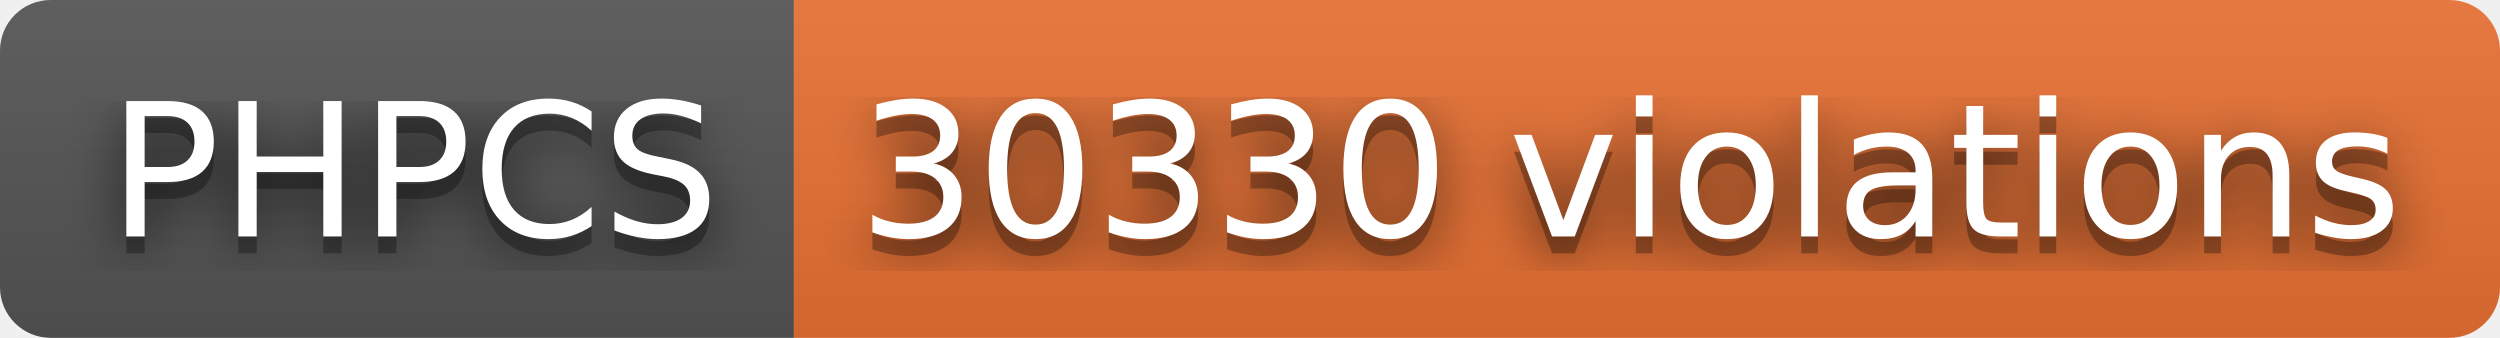
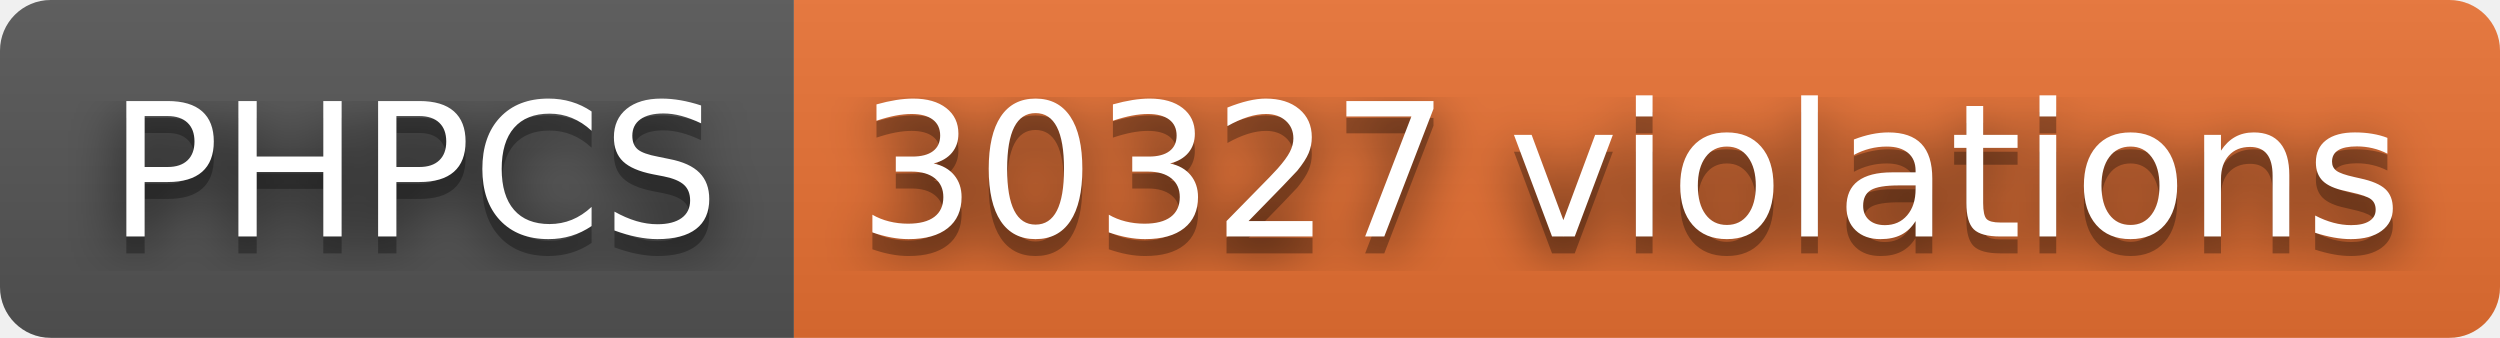
- <svg xmlns="http://www.w3.org/2000/svg" width="148" height="20" role="img" aria-label="PHPCS: 30330 violations">
+ <svg xmlns="http://www.w3.org/2000/svg" width="148" height="20" role="img" aria-label="PHPCS: 30327 violations">
  <filter id="blur">
    <feGaussianBlur stdDeviation="16" />
  </filter>
  <linearGradient id="s" x2="0" y2="100%">
    <stop offset="0" stop-color="#bbb" stop-opacity=".1" />
    <stop offset="1" stop-opacity=".1" />
  </linearGradient>
  <clipPath id="r">
    <rect width="148" height="20" rx="3" />
  </clipPath>
  <g clip-path="url(#r)">
    <rect width="47" height="20" fill="#555" />
    <rect x="47" width="101" height="20" fill="#ea7233" />
    <rect width="148" height="20" fill="url(#s)" />
  </g>
  <g fill="#fff" text-anchor="middle" font-family="Verdana,Geneva,DejaVu Sans,sans-serif" text-rendering="geometricPrecision" font-size="110">
    <g transform="scale(.1)">
      <g aria-hidden="true" fill="#010101">
        <text x="245" y="150" fill-opacity=".8" filter="url(#blur)" textLength="370">PHPCS</text>
        <text x="245" y="150" fill-opacity=".3" textLength="370">PHPCS</text>
      </g>
      <text x="245" y="140" textLength="370">PHPCS</text>
    </g>
    <g transform="scale(.1)">
      <g aria-hidden="true" fill="#010101">
-         <text x="965" y="150" fill-opacity=".8" filter="url(#blur)" textLength="910">30330 violations</text>
-         <text x="965" y="150" fill-opacity=".3" textLength="910">30330 violations</text>
+         <text x="965" y="150" fill-opacity=".8" filter="url(#blur)" textLength="910">30327 violations</text>
+         <text x="965" y="150" fill-opacity=".3" textLength="910">30327 violations</text>
      </g>
-       <text x="965" y="140" textLength="910">30330 violations</text>
+       <text x="965" y="140" textLength="910">30327 violations</text>
    </g>
  </g>
</svg>
